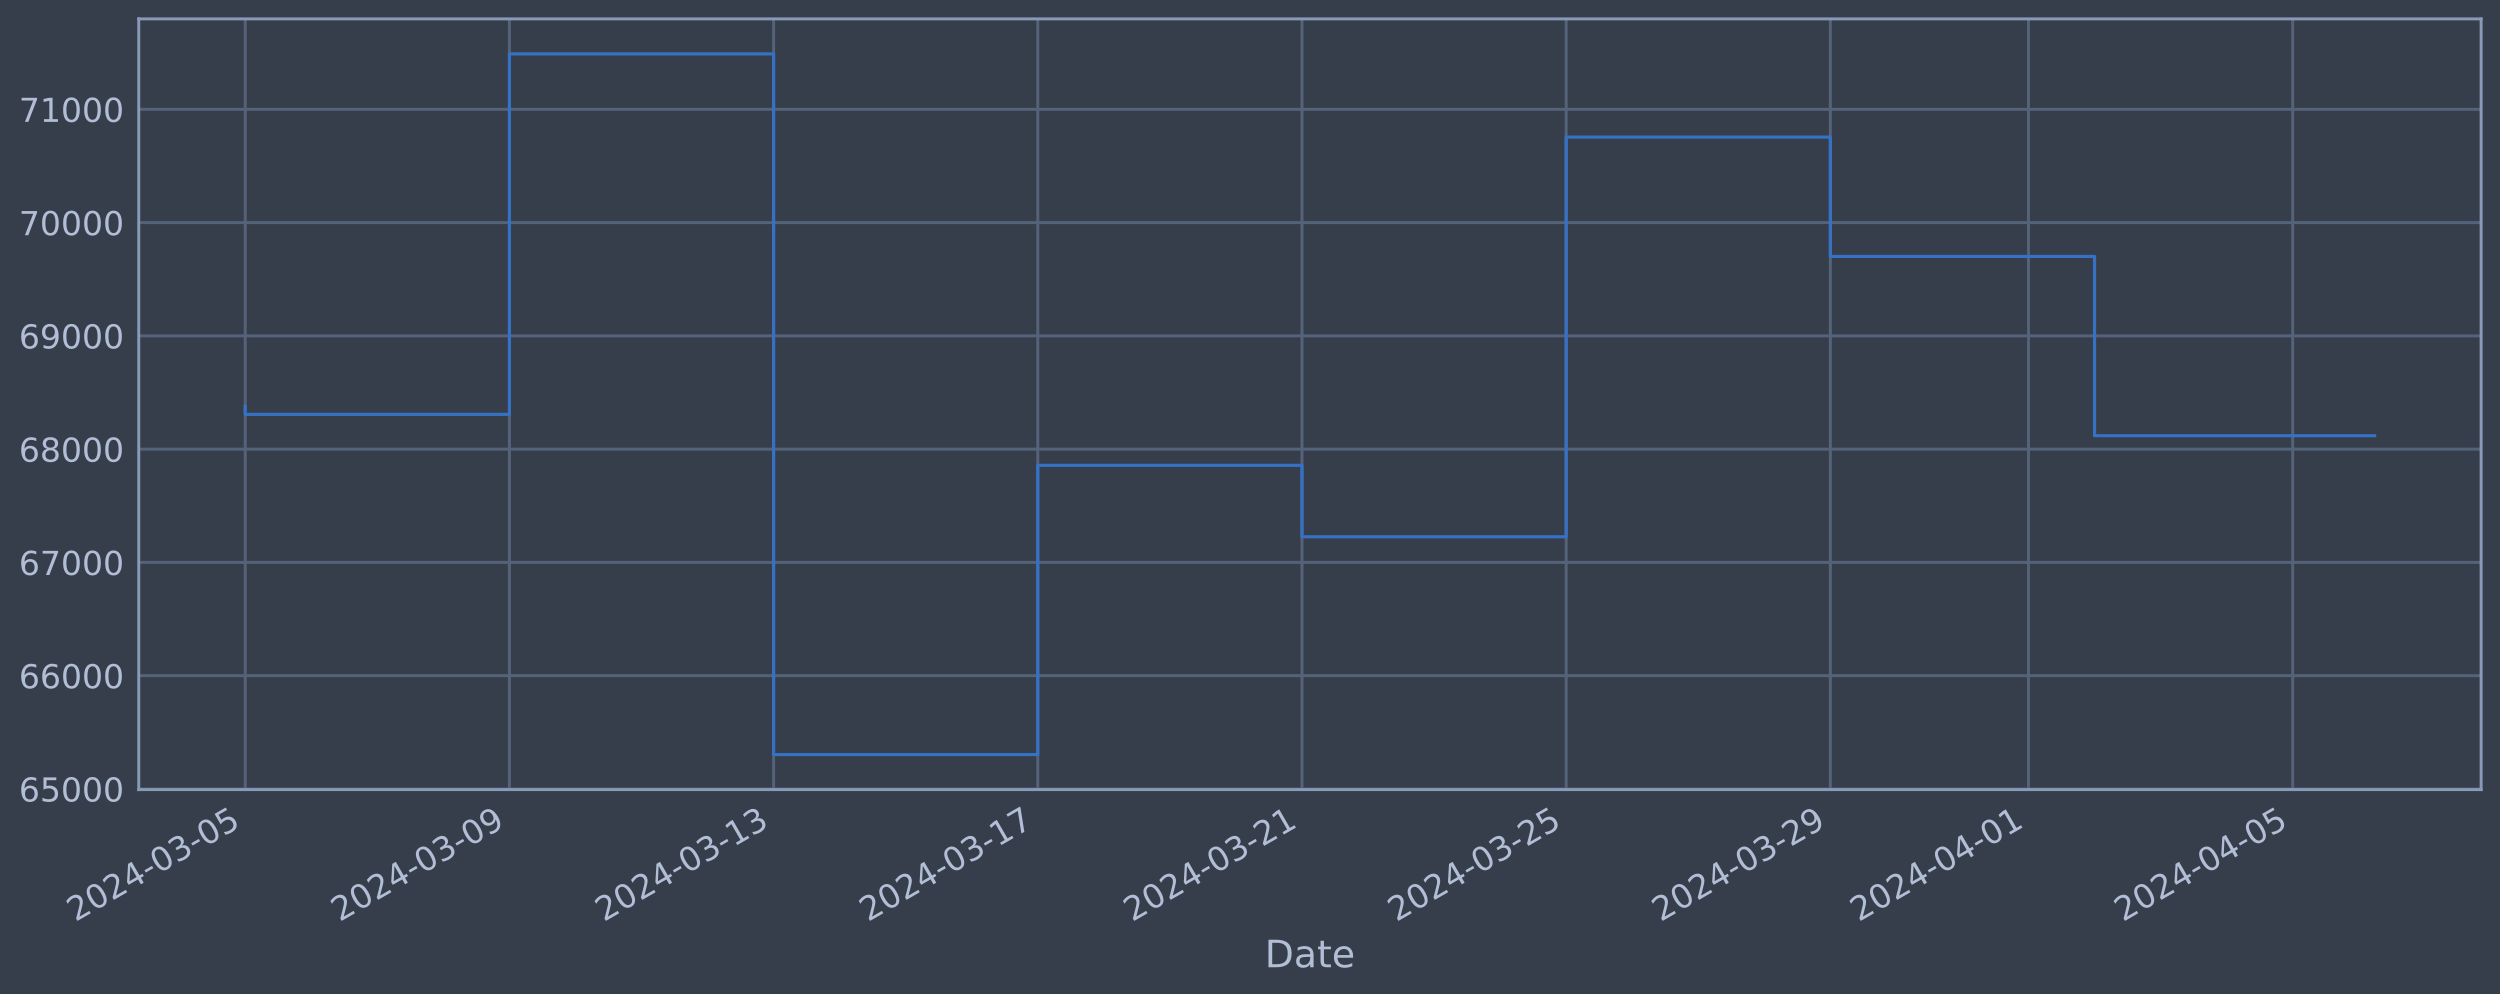
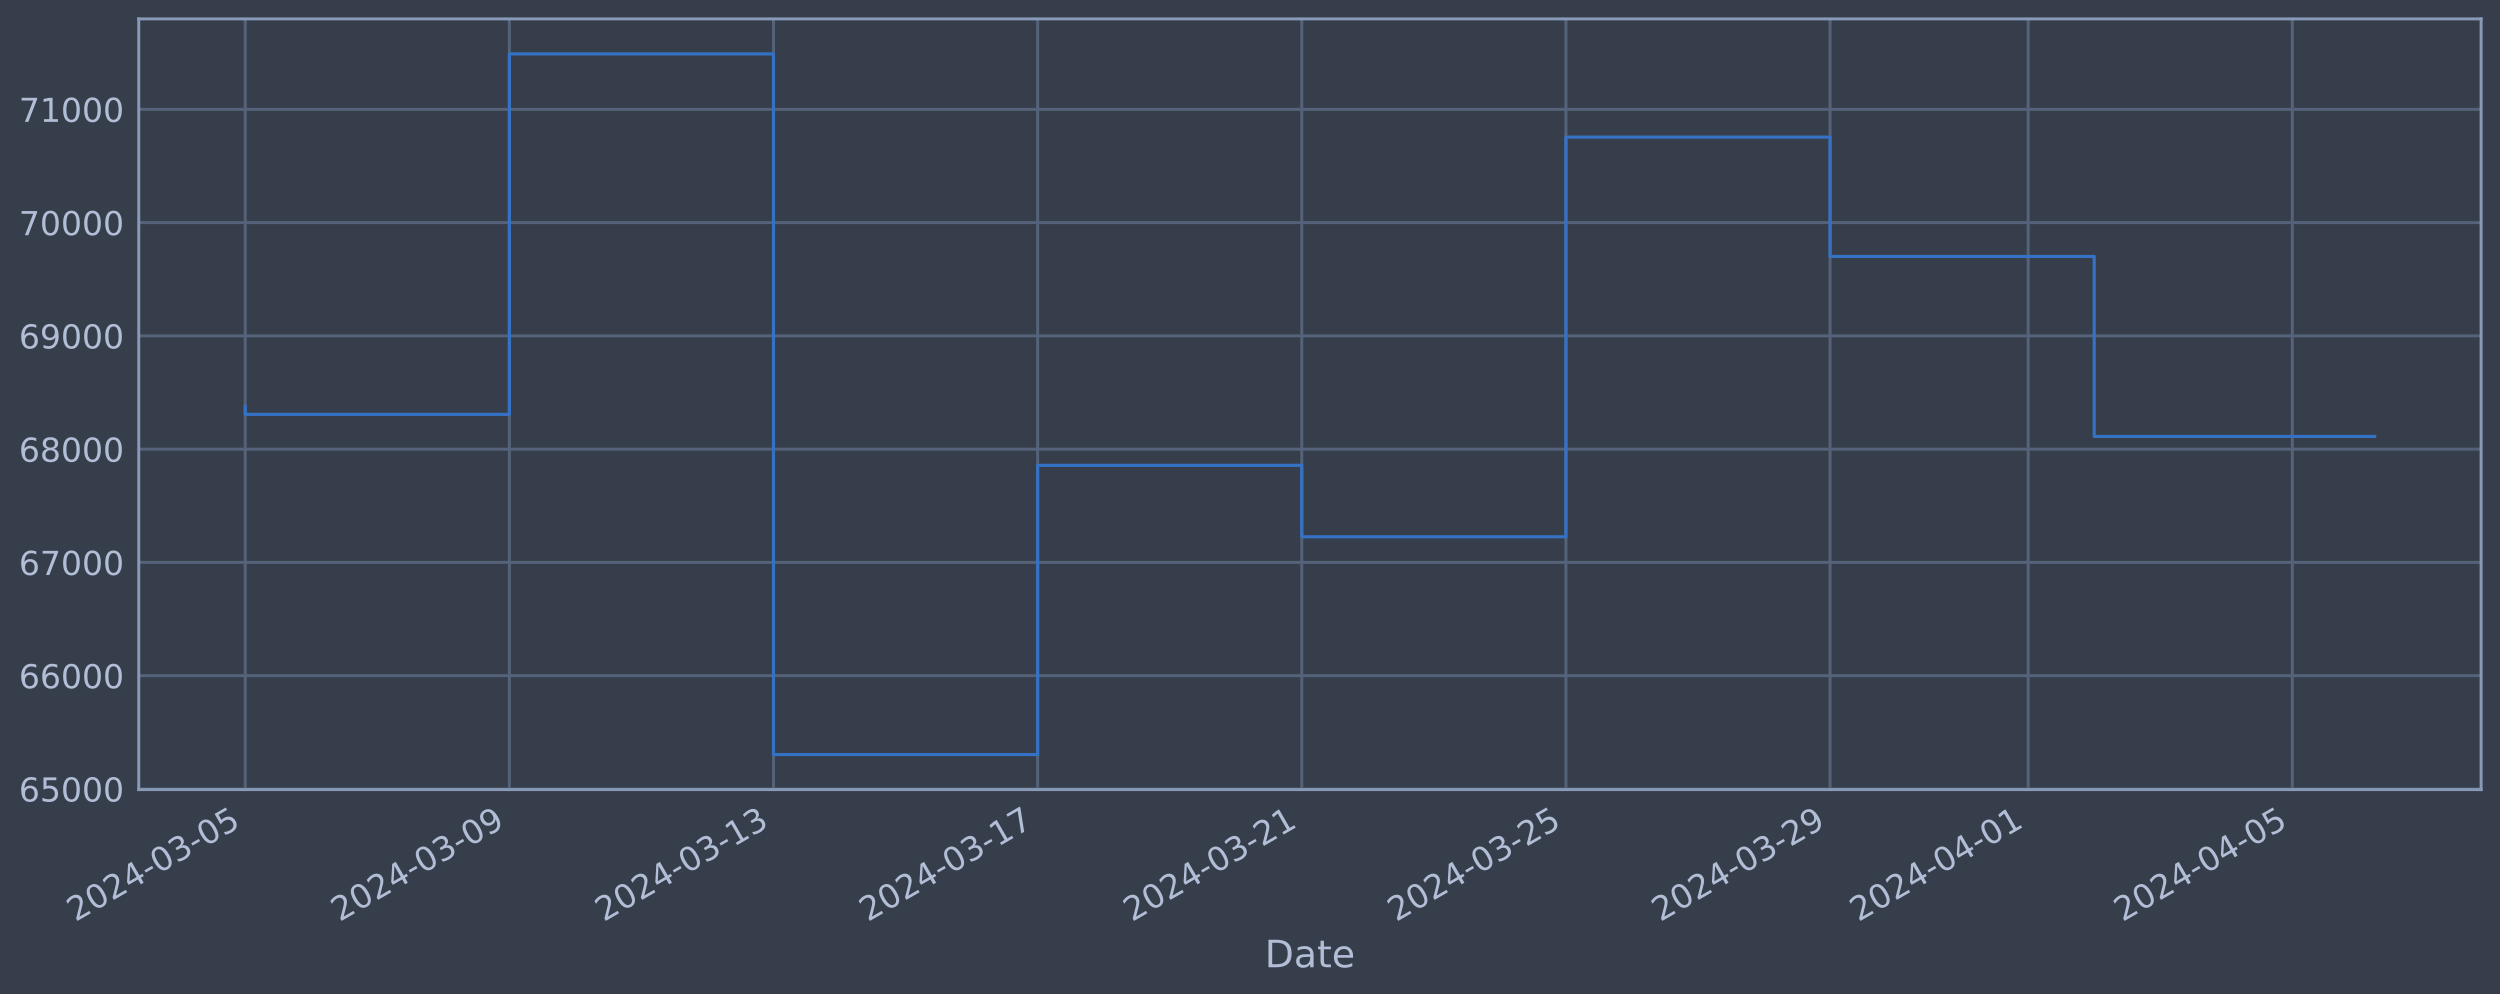
<svg xmlns="http://www.w3.org/2000/svg" xmlns:xlink="http://www.w3.org/1999/xlink" width="952.884pt" height="378.87pt" viewBox="0 0 952.884 378.87" version="1.1">
  <defs>
    <style type="text/css">*{stroke-linejoin: round; stroke-linecap: butt}</style>
  </defs>
  <g id="figure_1">
    <g id="patch_1">
      <path d="M 0 378.87  L 952.884 378.87  L 952.884 0  L 0 0  z " style="fill: #373e4b" />
    </g>
    <g id="axes_1">
      <g id="patch_2">
        <path d="M 52.884 300.96  L 945.684 300.96  L 945.684 7.2  L 52.884 7.2  z " style="fill: #373e4b" />
      </g>
      <g id="matplotlib.axis_1">
        <g id="xtick_1">
          <g id="line2d_1">
-             <path d="M 93.466 300.96  L 93.466 7.2  " clip-path="url(#p84b391f5f9)" style="fill: none; stroke: #546379; stroke-width: 1.12; stroke-linecap: square" />
+             <path d="M 93.466 300.96  L 93.466 7.2  " clip-path="url(#p02f956e648)" style="fill: none; stroke: #546379; stroke-width: 1.12; stroke-linecap: square" />
          </g>
          <g id="line2d_2" />
          <g id="text_1">
            <g style="fill: #b1bed6" transform="translate(28.74006 351.4642) rotate(-30) scale(0.126 -0.126)">
              <defs>
                <path id="DejaVuSans-32" d="M 1228 531  L 3431 531  L 3431 0  L 469 0  L 469 531  Q 828 903 1448 1529  Q 2069 2156 2228 2338  Q 2531 2678 2651 2914  Q 2772 3150 2772 3378  Q 2772 3750 2511 3984  Q 2250 4219 1831 4219  Q 1534 4219 1204 4116  Q 875 4013 500 3803  L 500 4441  Q 881 4594 1212 4672  Q 1544 4750 1819 4750  Q 2544 4750 2975 4387  Q 3406 4025 3406 3419  Q 3406 3131 3298 2873  Q 3191 2616 2906 2266  Q 2828 2175 2409 1742  Q 1991 1309 1228 531  z " transform="scale(0.015625)" />
                <path id="DejaVuSans-30" d="M 2034 4250  Q 1547 4250 1301 3770  Q 1056 3291 1056 2328  Q 1056 1369 1301 889  Q 1547 409 2034 409  Q 2525 409 2770 889  Q 3016 1369 3016 2328  Q 3016 3291 2770 3770  Q 2525 4250 2034 4250  z M 2034 4750  Q 2819 4750 3233 4129  Q 3647 3509 3647 2328  Q 3647 1150 3233 529  Q 2819 -91 2034 -91  Q 1250 -91 836 529  Q 422 1150 422 2328  Q 422 3509 836 4129  Q 1250 4750 2034 4750  z " transform="scale(0.015625)" />
                <path id="DejaVuSans-34" d="M 2419 4116  L 825 1625  L 2419 1625  L 2419 4116  z M 2253 4666  L 3047 4666  L 3047 1625  L 3713 1625  L 3713 1100  L 3047 1100  L 3047 0  L 2419 0  L 2419 1100  L 313 1100  L 313 1709  L 2253 4666  z " transform="scale(0.015625)" />
                <path id="DejaVuSans-2d" d="M 313 2009  L 1997 2009  L 1997 1497  L 313 1497  L 313 2009  z " transform="scale(0.015625)" />
                <path id="DejaVuSans-33" d="M 2597 2516  Q 3050 2419 3304 2112  Q 3559 1806 3559 1356  Q 3559 666 3084 287  Q 2609 -91 1734 -91  Q 1441 -91 1130 -33  Q 819 25 488 141  L 488 750  Q 750 597 1062 519  Q 1375 441 1716 441  Q 2309 441 2620 675  Q 2931 909 2931 1356  Q 2931 1769 2642 2001  Q 2353 2234 1838 2234  L 1294 2234  L 1294 2753  L 1863 2753  Q 2328 2753 2575 2939  Q 2822 3125 2822 3475  Q 2822 3834 2567 4026  Q 2313 4219 1838 4219  Q 1578 4219 1281 4162  Q 984 4106 628 3988  L 628 4550  Q 988 4650 1302 4700  Q 1616 4750 1894 4750  Q 2613 4750 3031 4423  Q 3450 4097 3450 3541  Q 3450 3153 3228 2886  Q 3006 2619 2597 2516  z " transform="scale(0.015625)" />
                <path id="DejaVuSans-35" d="M 691 4666  L 3169 4666  L 3169 4134  L 1269 4134  L 1269 2991  Q 1406 3038 1543 3061  Q 1681 3084 1819 3084  Q 2600 3084 3056 2656  Q 3513 2228 3513 1497  Q 3513 744 3044 326  Q 2575 -91 1722 -91  Q 1428 -91 1123 -41  Q 819 9 494 109  L 494 744  Q 775 591 1075 516  Q 1375 441 1709 441  Q 2250 441 2565 725  Q 2881 1009 2881 1497  Q 2881 1984 2565 2268  Q 2250 2553 1709 2553  Q 1456 2553 1204 2497  Q 953 2441 691 2322  L 691 4666  z " transform="scale(0.015625)" />
              </defs>
              <use xlink:href="#DejaVuSans-32" />
              <use xlink:href="#DejaVuSans-30" x="63.623" />
              <use xlink:href="#DejaVuSans-32" x="127.246" />
              <use xlink:href="#DejaVuSans-34" x="190.869" />
              <use xlink:href="#DejaVuSans-2d" x="254.492" />
              <use xlink:href="#DejaVuSans-30" x="290.576" />
              <use xlink:href="#DejaVuSans-33" x="354.199" />
              <use xlink:href="#DejaVuSans-2d" x="417.822" />
              <use xlink:href="#DejaVuSans-30" x="453.906" />
              <use xlink:href="#DejaVuSans-35" x="517.529" />
            </g>
          </g>
        </g>
        <g id="xtick_2">
          <g id="line2d_3">
-             <path d="M 194.162 300.96  L 194.162 7.2  " clip-path="url(#p84b391f5f9)" style="fill: none; stroke: #546379; stroke-width: 1.12; stroke-linecap: square" />
+             <path d="M 194.144 300.96  L 194.144 7.2  " clip-path="url(#p02f956e648)" style="fill: none; stroke: #546379; stroke-width: 1.12; stroke-linecap: square" />
          </g>
          <g id="line2d_4" />
          <g id="text_2">
-             <g style="fill: #b1bed6" transform="translate(129.4368 351.4642) rotate(-30) scale(0.126 -0.126)">
+             <g style="fill: #b1bed6" transform="translate(129.4187 351.4642) rotate(-30) scale(0.126 -0.126)">
              <defs>
                <path id="DejaVuSans-39" d="M 703 97  L 703 672  Q 941 559 1184 500  Q 1428 441 1663 441  Q 2288 441 2617 861  Q 2947 1281 2994 2138  Q 2813 1869 2534 1725  Q 2256 1581 1919 1581  Q 1219 1581 811 2004  Q 403 2428 403 3163  Q 403 3881 828 4315  Q 1253 4750 1959 4750  Q 2769 4750 3195 4129  Q 3622 3509 3622 2328  Q 3622 1225 3098 567  Q 2575 -91 1691 -91  Q 1453 -91 1209 -44  Q 966 3 703 97  z M 1959 2075  Q 2384 2075 2632 2365  Q 2881 2656 2881 3163  Q 2881 3666 2632 3958  Q 2384 4250 1959 4250  Q 1534 4250 1286 3958  Q 1038 3666 1038 3163  Q 1038 2656 1286 2365  Q 1534 2075 1959 2075  z " transform="scale(0.015625)" />
              </defs>
              <use xlink:href="#DejaVuSans-32" />
              <use xlink:href="#DejaVuSans-30" x="63.623" />
              <use xlink:href="#DejaVuSans-32" x="127.246" />
              <use xlink:href="#DejaVuSans-34" x="190.869" />
              <use xlink:href="#DejaVuSans-2d" x="254.492" />
              <use xlink:href="#DejaVuSans-30" x="290.576" />
              <use xlink:href="#DejaVuSans-33" x="354.199" />
              <use xlink:href="#DejaVuSans-2d" x="417.822" />
              <use xlink:href="#DejaVuSans-30" x="453.906" />
              <use xlink:href="#DejaVuSans-39" x="517.529" />
            </g>
          </g>
        </g>
        <g id="xtick_3">
          <g id="line2d_5">
-             <path d="M 294.859 300.96  L 294.859 7.2  " clip-path="url(#p84b391f5f9)" style="fill: none; stroke: #546379; stroke-width: 1.12; stroke-linecap: square" />
+             <path d="M 294.823 300.96  L 294.823 7.2  " clip-path="url(#p02f956e648)" style="fill: none; stroke: #546379; stroke-width: 1.12; stroke-linecap: square" />
          </g>
          <g id="line2d_6" />
          <g id="text_3">
-             <g style="fill: #b1bed6" transform="translate(230.1335 351.4642) rotate(-30) scale(0.126 -0.126)">
+             <g style="fill: #b1bed6" transform="translate(230.0973 351.4642) rotate(-30) scale(0.126 -0.126)">
              <defs>
                <path id="DejaVuSans-31" d="M 794 531  L 1825 531  L 1825 4091  L 703 3866  L 703 4441  L 1819 4666  L 2450 4666  L 2450 531  L 3481 531  L 3481 0  L 794 0  L 794 531  z " transform="scale(0.015625)" />
              </defs>
              <use xlink:href="#DejaVuSans-32" />
              <use xlink:href="#DejaVuSans-30" x="63.623" />
              <use xlink:href="#DejaVuSans-32" x="127.246" />
              <use xlink:href="#DejaVuSans-34" x="190.869" />
              <use xlink:href="#DejaVuSans-2d" x="254.492" />
              <use xlink:href="#DejaVuSans-30" x="290.576" />
              <use xlink:href="#DejaVuSans-33" x="354.199" />
              <use xlink:href="#DejaVuSans-2d" x="417.822" />
              <use xlink:href="#DejaVuSans-31" x="453.906" />
              <use xlink:href="#DejaVuSans-33" x="517.529" />
            </g>
          </g>
        </g>
        <g id="xtick_4">
          <g id="line2d_7">
-             <path d="M 395.556 300.96  L 395.556 7.2  " clip-path="url(#p84b391f5f9)" style="fill: none; stroke: #546379; stroke-width: 1.12; stroke-linecap: square" />
+             <path d="M 395.501 300.96  L 395.501 7.2  " clip-path="url(#p02f956e648)" style="fill: none; stroke: #546379; stroke-width: 1.12; stroke-linecap: square" />
          </g>
          <g id="line2d_8" />
          <g id="text_4">
-             <g style="fill: #b1bed6" transform="translate(330.8302 351.4642) rotate(-30) scale(0.126 -0.126)">
+             <g style="fill: #b1bed6" transform="translate(330.7759 351.4642) rotate(-30) scale(0.126 -0.126)">
              <defs>
                <path id="DejaVuSans-37" d="M 525 4666  L 3525 4666  L 3525 4397  L 1831 0  L 1172 0  L 2766 4134  L 525 4134  L 525 4666  z " transform="scale(0.015625)" />
              </defs>
              <use xlink:href="#DejaVuSans-32" />
              <use xlink:href="#DejaVuSans-30" x="63.623" />
              <use xlink:href="#DejaVuSans-32" x="127.246" />
              <use xlink:href="#DejaVuSans-34" x="190.869" />
              <use xlink:href="#DejaVuSans-2d" x="254.492" />
              <use xlink:href="#DejaVuSans-30" x="290.576" />
              <use xlink:href="#DejaVuSans-33" x="354.199" />
              <use xlink:href="#DejaVuSans-2d" x="417.822" />
              <use xlink:href="#DejaVuSans-31" x="453.906" />
              <use xlink:href="#DejaVuSans-37" x="517.529" />
            </g>
          </g>
        </g>
        <g id="xtick_5">
          <g id="line2d_9">
-             <path d="M 496.252 300.96  L 496.252 7.2  " clip-path="url(#p84b391f5f9)" style="fill: none; stroke: #546379; stroke-width: 1.12; stroke-linecap: square" />
+             <path d="M 496.18 300.96  L 496.18 7.2  " clip-path="url(#p02f956e648)" style="fill: none; stroke: #546379; stroke-width: 1.12; stroke-linecap: square" />
          </g>
          <g id="line2d_10" />
          <g id="text_5">
-             <g style="fill: #b1bed6" transform="translate(431.5269 351.4642) rotate(-30) scale(0.126 -0.126)">
+             <g style="fill: #b1bed6" transform="translate(431.4546 351.4642) rotate(-30) scale(0.126 -0.126)">
              <use xlink:href="#DejaVuSans-32" />
              <use xlink:href="#DejaVuSans-30" x="63.623" />
              <use xlink:href="#DejaVuSans-32" x="127.246" />
              <use xlink:href="#DejaVuSans-34" x="190.869" />
              <use xlink:href="#DejaVuSans-2d" x="254.492" />
              <use xlink:href="#DejaVuSans-30" x="290.576" />
              <use xlink:href="#DejaVuSans-33" x="354.199" />
              <use xlink:href="#DejaVuSans-2d" x="417.822" />
              <use xlink:href="#DejaVuSans-32" x="453.906" />
              <use xlink:href="#DejaVuSans-31" x="517.529" />
            </g>
          </g>
        </g>
        <g id="xtick_6">
          <g id="line2d_11">
-             <path d="M 596.949 300.96  L 596.949 7.2  " clip-path="url(#p84b391f5f9)" style="fill: none; stroke: #546379; stroke-width: 1.12; stroke-linecap: square" />
+             <path d="M 596.859 300.96  L 596.859 7.2  " clip-path="url(#p02f956e648)" style="fill: none; stroke: #546379; stroke-width: 1.12; stroke-linecap: square" />
          </g>
          <g id="line2d_12" />
          <g id="text_6">
-             <g style="fill: #b1bed6" transform="translate(532.2235 351.4642) rotate(-30) scale(0.126 -0.126)">
+             <g style="fill: #b1bed6" transform="translate(532.1332 351.4642) rotate(-30) scale(0.126 -0.126)">
              <use xlink:href="#DejaVuSans-32" />
              <use xlink:href="#DejaVuSans-30" x="63.623" />
              <use xlink:href="#DejaVuSans-32" x="127.246" />
              <use xlink:href="#DejaVuSans-34" x="190.869" />
              <use xlink:href="#DejaVuSans-2d" x="254.492" />
              <use xlink:href="#DejaVuSans-30" x="290.576" />
              <use xlink:href="#DejaVuSans-33" x="354.199" />
              <use xlink:href="#DejaVuSans-2d" x="417.822" />
              <use xlink:href="#DejaVuSans-32" x="453.906" />
              <use xlink:href="#DejaVuSans-35" x="517.529" />
            </g>
          </g>
        </g>
        <g id="xtick_7">
          <g id="line2d_13">
-             <path d="M 697.646 300.96  L 697.646 7.2  " clip-path="url(#p84b391f5f9)" style="fill: none; stroke: #546379; stroke-width: 1.12; stroke-linecap: square" />
+             <path d="M 697.537 300.96  L 697.537 7.2  " clip-path="url(#p02f956e648)" style="fill: none; stroke: #546379; stroke-width: 1.12; stroke-linecap: square" />
          </g>
          <g id="line2d_14" />
          <g id="text_7">
-             <g style="fill: #b1bed6" transform="translate(632.9202 351.4642) rotate(-30) scale(0.126 -0.126)">
+             <g style="fill: #b1bed6" transform="translate(632.8118 351.4642) rotate(-30) scale(0.126 -0.126)">
              <use xlink:href="#DejaVuSans-32" />
              <use xlink:href="#DejaVuSans-30" x="63.623" />
              <use xlink:href="#DejaVuSans-32" x="127.246" />
              <use xlink:href="#DejaVuSans-34" x="190.869" />
              <use xlink:href="#DejaVuSans-2d" x="254.492" />
              <use xlink:href="#DejaVuSans-30" x="290.576" />
              <use xlink:href="#DejaVuSans-33" x="354.199" />
              <use xlink:href="#DejaVuSans-2d" x="417.822" />
              <use xlink:href="#DejaVuSans-32" x="453.906" />
              <use xlink:href="#DejaVuSans-39" x="517.529" />
            </g>
          </g>
        </g>
        <g id="xtick_8">
          <g id="line2d_15">
-             <path d="M 773.168 300.96  L 773.168 7.2  " clip-path="url(#p84b391f5f9)" style="fill: none; stroke: #546379; stroke-width: 1.12; stroke-linecap: square" />
+             <path d="M 773.046 300.96  L 773.046 7.2  " clip-path="url(#p02f956e648)" style="fill: none; stroke: #546379; stroke-width: 1.12; stroke-linecap: square" />
          </g>
          <g id="line2d_16" />
          <g id="text_8">
-             <g style="fill: #b1bed6" transform="translate(708.4428 351.4642) rotate(-30) scale(0.126 -0.126)">
+             <g style="fill: #b1bed6" transform="translate(708.3208 351.4642) rotate(-30) scale(0.126 -0.126)">
              <use xlink:href="#DejaVuSans-32" />
              <use xlink:href="#DejaVuSans-30" x="63.623" />
              <use xlink:href="#DejaVuSans-32" x="127.246" />
              <use xlink:href="#DejaVuSans-34" x="190.869" />
              <use xlink:href="#DejaVuSans-2d" x="254.492" />
              <use xlink:href="#DejaVuSans-30" x="290.576" />
              <use xlink:href="#DejaVuSans-34" x="354.199" />
              <use xlink:href="#DejaVuSans-2d" x="417.822" />
              <use xlink:href="#DejaVuSans-30" x="453.906" />
              <use xlink:href="#DejaVuSans-31" x="517.529" />
            </g>
          </g>
        </g>
        <g id="xtick_9">
          <g id="line2d_17">
-             <path d="M 873.865 300.96  L 873.865 7.2  " clip-path="url(#p84b391f5f9)" style="fill: none; stroke: #546379; stroke-width: 1.12; stroke-linecap: square" />
+             <path d="M 873.725 300.96  L 873.725 7.2  " clip-path="url(#p02f956e648)" style="fill: none; stroke: #546379; stroke-width: 1.12; stroke-linecap: square" />
          </g>
          <g id="line2d_18" />
          <g id="text_9">
-             <g style="fill: #b1bed6" transform="translate(809.1395 351.4642) rotate(-30) scale(0.126 -0.126)">
+             <g style="fill: #b1bed6" transform="translate(808.9994 351.4642) rotate(-30) scale(0.126 -0.126)">
              <use xlink:href="#DejaVuSans-32" />
              <use xlink:href="#DejaVuSans-30" x="63.623" />
              <use xlink:href="#DejaVuSans-32" x="127.246" />
              <use xlink:href="#DejaVuSans-34" x="190.869" />
              <use xlink:href="#DejaVuSans-2d" x="254.492" />
              <use xlink:href="#DejaVuSans-30" x="290.576" />
              <use xlink:href="#DejaVuSans-34" x="354.199" />
              <use xlink:href="#DejaVuSans-2d" x="417.822" />
              <use xlink:href="#DejaVuSans-30" x="453.906" />
              <use xlink:href="#DejaVuSans-35" x="517.529" />
            </g>
          </g>
        </g>
        <g id="text_10">
          <g style="fill: #b1bed6" transform="translate(482.0746 368.6753) scale(0.144 -0.144)">
            <defs>
              <path id="DejaVuSans-44" d="M 1259 4147  L 1259 519  L 2022 519  Q 2988 519 3436 956  Q 3884 1394 3884 2338  Q 3884 3275 3436 3711  Q 2988 4147 2022 4147  L 1259 4147  z M 628 4666  L 1925 4666  Q 3281 4666 3915 4102  Q 4550 3538 4550 2338  Q 4550 1131 3912 565  Q 3275 0 1925 0  L 628 0  L 628 4666  z " transform="scale(0.015625)" />
              <path id="DejaVuSans-61" d="M 2194 1759  Q 1497 1759 1228 1600  Q 959 1441 959 1056  Q 959 750 1161 570  Q 1363 391 1709 391  Q 2188 391 2477 730  Q 2766 1069 2766 1631  L 2766 1759  L 2194 1759  z M 3341 1997  L 3341 0  L 2766 0  L 2766 531  Q 2569 213 2275 61  Q 1981 -91 1556 -91  Q 1019 -91 701 211  Q 384 513 384 1019  Q 384 1609 779 1909  Q 1175 2209 1959 2209  L 2766 2209  L 2766 2266  Q 2766 2663 2505 2880  Q 2244 3097 1772 3097  Q 1472 3097 1187 3025  Q 903 2953 641 2809  L 641 3341  Q 956 3463 1253 3523  Q 1550 3584 1831 3584  Q 2591 3584 2966 3190  Q 3341 2797 3341 1997  z " transform="scale(0.015625)" />
              <path id="DejaVuSans-74" d="M 1172 4494  L 1172 3500  L 2356 3500  L 2356 3053  L 1172 3053  L 1172 1153  Q 1172 725 1289 603  Q 1406 481 1766 481  L 2356 481  L 2356 0  L 1766 0  Q 1100 0 847 248  Q 594 497 594 1153  L 594 3053  L 172 3053  L 172 3500  L 594 3500  L 594 4494  L 1172 4494  z " transform="scale(0.015625)" />
              <path id="DejaVuSans-65" d="M 3597 1894  L 3597 1613  L 953 1613  Q 991 1019 1311 708  Q 1631 397 2203 397  Q 2534 397 2845 478  Q 3156 559 3463 722  L 3463 178  Q 3153 47 2828 -22  Q 2503 -91 2169 -91  Q 1331 -91 842 396  Q 353 884 353 1716  Q 353 2575 817 3079  Q 1281 3584 2069 3584  Q 2775 3584 3186 3129  Q 3597 2675 3597 1894  z M 3022 2063  Q 3016 2534 2758 2815  Q 2500 3097 2075 3097  Q 1594 3097 1305 2825  Q 1016 2553 972 2059  L 3022 2063  z " transform="scale(0.015625)" />
            </defs>
            <use xlink:href="#DejaVuSans-44" />
            <use xlink:href="#DejaVuSans-61" x="77.002" />
            <use xlink:href="#DejaVuSans-74" x="138.281" />
            <use xlink:href="#DejaVuSans-65" x="177.49" />
          </g>
        </g>
      </g>
      <g id="matplotlib.axis_2">
        <g id="ytick_1">
          <g id="line2d_19">
-             <path d="M 52.884 300.718  L 945.684 300.718  " clip-path="url(#p84b391f5f9)" style="fill: none; stroke: #546379; stroke-width: 1.12; stroke-linecap: square" />
+             <path d="M 52.884 300.718  L 945.684 300.718  " clip-path="url(#p02f956e648)" style="fill: none; stroke: #546379; stroke-width: 1.12; stroke-linecap: square" />
          </g>
          <g id="line2d_20" />
          <g id="text_11">
            <g style="fill: #b1bed6" transform="translate(7.2 305.5049) scale(0.126 -0.126)">
              <defs>
                <path id="DejaVuSans-36" d="M 2113 2584  Q 1688 2584 1439 2293  Q 1191 2003 1191 1497  Q 1191 994 1439 701  Q 1688 409 2113 409  Q 2538 409 2786 701  Q 3034 994 3034 1497  Q 3034 2003 2786 2293  Q 2538 2584 2113 2584  z M 3366 4563  L 3366 3988  Q 3128 4100 2886 4159  Q 2644 4219 2406 4219  Q 1781 4219 1451 3797  Q 1122 3375 1075 2522  Q 1259 2794 1537 2939  Q 1816 3084 2150 3084  Q 2853 3084 3261 2657  Q 3669 2231 3669 1497  Q 3669 778 3244 343  Q 2819 -91 2113 -91  Q 1303 -91 875 529  Q 447 1150 447 2328  Q 447 3434 972 4092  Q 1497 4750 2381 4750  Q 2619 4750 2861 4703  Q 3103 4656 3366 4563  z " transform="scale(0.015625)" />
              </defs>
              <use xlink:href="#DejaVuSans-36" />
              <use xlink:href="#DejaVuSans-35" x="63.623" />
              <use xlink:href="#DejaVuSans-30" x="127.246" />
              <use xlink:href="#DejaVuSans-30" x="190.869" />
              <use xlink:href="#DejaVuSans-30" x="254.492" />
            </g>
          </g>
        </g>
        <g id="ytick_2">
          <g id="line2d_21">
-             <path d="M 52.884 257.544  L 945.684 257.544  " clip-path="url(#p84b391f5f9)" style="fill: none; stroke: #546379; stroke-width: 1.12; stroke-linecap: square" />
+             <path d="M 52.884 257.544  L 945.684 257.544  " clip-path="url(#p02f956e648)" style="fill: none; stroke: #546379; stroke-width: 1.12; stroke-linecap: square" />
          </g>
          <g id="line2d_22" />
          <g id="text_12">
            <g style="fill: #b1bed6" transform="translate(7.2 262.331) scale(0.126 -0.126)">
              <use xlink:href="#DejaVuSans-36" />
              <use xlink:href="#DejaVuSans-36" x="63.623" />
              <use xlink:href="#DejaVuSans-30" x="127.246" />
              <use xlink:href="#DejaVuSans-30" x="190.869" />
              <use xlink:href="#DejaVuSans-30" x="254.492" />
            </g>
          </g>
        </g>
        <g id="ytick_3">
          <g id="line2d_23">
-             <path d="M 52.884 214.37  L 945.684 214.37  " clip-path="url(#p84b391f5f9)" style="fill: none; stroke: #546379; stroke-width: 1.12; stroke-linecap: square" />
+             <path d="M 52.884 214.37  L 945.684 214.37  " clip-path="url(#p02f956e648)" style="fill: none; stroke: #546379; stroke-width: 1.12; stroke-linecap: square" />
          </g>
          <g id="line2d_24" />
          <g id="text_13">
            <g style="fill: #b1bed6" transform="translate(7.2 219.157) scale(0.126 -0.126)">
              <use xlink:href="#DejaVuSans-36" />
              <use xlink:href="#DejaVuSans-37" x="63.623" />
              <use xlink:href="#DejaVuSans-30" x="127.246" />
              <use xlink:href="#DejaVuSans-30" x="190.869" />
              <use xlink:href="#DejaVuSans-30" x="254.492" />
            </g>
          </g>
        </g>
        <g id="ytick_4">
          <g id="line2d_25">
-             <path d="M 52.884 171.196  L 945.684 171.196  " clip-path="url(#p84b391f5f9)" style="fill: none; stroke: #546379; stroke-width: 1.12; stroke-linecap: square" />
+             <path d="M 52.884 171.196  L 945.684 171.196  " clip-path="url(#p02f956e648)" style="fill: none; stroke: #546379; stroke-width: 1.12; stroke-linecap: square" />
          </g>
          <g id="line2d_26" />
          <g id="text_14">
            <g style="fill: #b1bed6" transform="translate(7.2 175.9831) scale(0.126 -0.126)">
              <defs>
                <path id="DejaVuSans-38" d="M 2034 2216  Q 1584 2216 1326 1975  Q 1069 1734 1069 1313  Q 1069 891 1326 650  Q 1584 409 2034 409  Q 2484 409 2743 651  Q 3003 894 3003 1313  Q 3003 1734 2745 1975  Q 2488 2216 2034 2216  z M 1403 2484  Q 997 2584 770 2862  Q 544 3141 544 3541  Q 544 4100 942 4425  Q 1341 4750 2034 4750  Q 2731 4750 3128 4425  Q 3525 4100 3525 3541  Q 3525 3141 3298 2862  Q 3072 2584 2669 2484  Q 3125 2378 3379 2068  Q 3634 1759 3634 1313  Q 3634 634 3220 271  Q 2806 -91 2034 -91  Q 1263 -91 848 271  Q 434 634 434 1313  Q 434 1759 690 2068  Q 947 2378 1403 2484  z M 1172 3481  Q 1172 3119 1398 2916  Q 1625 2713 2034 2713  Q 2441 2713 2670 2916  Q 2900 3119 2900 3481  Q 2900 3844 2670 4047  Q 2441 4250 2034 4250  Q 1625 4250 1398 4047  Q 1172 3844 1172 3481  z " transform="scale(0.015625)" />
              </defs>
              <use xlink:href="#DejaVuSans-36" />
              <use xlink:href="#DejaVuSans-38" x="63.623" />
              <use xlink:href="#DejaVuSans-30" x="127.246" />
              <use xlink:href="#DejaVuSans-30" x="190.869" />
              <use xlink:href="#DejaVuSans-30" x="254.492" />
            </g>
          </g>
        </g>
        <g id="ytick_5">
          <g id="line2d_27">
-             <path d="M 52.884 128.022  L 945.684 128.022  " clip-path="url(#p84b391f5f9)" style="fill: none; stroke: #546379; stroke-width: 1.12; stroke-linecap: square" />
+             <path d="M 52.884 128.022  L 945.684 128.022  " clip-path="url(#p02f956e648)" style="fill: none; stroke: #546379; stroke-width: 1.12; stroke-linecap: square" />
          </g>
          <g id="line2d_28" />
          <g id="text_15">
            <g style="fill: #b1bed6" transform="translate(7.2 132.8092) scale(0.126 -0.126)">
              <use xlink:href="#DejaVuSans-36" />
              <use xlink:href="#DejaVuSans-39" x="63.623" />
              <use xlink:href="#DejaVuSans-30" x="127.246" />
              <use xlink:href="#DejaVuSans-30" x="190.869" />
              <use xlink:href="#DejaVuSans-30" x="254.492" />
            </g>
          </g>
        </g>
        <g id="ytick_6">
          <g id="line2d_29">
-             <path d="M 52.884 84.848  L 945.684 84.848  " clip-path="url(#p84b391f5f9)" style="fill: none; stroke: #546379; stroke-width: 1.12; stroke-linecap: square" />
+             <path d="M 52.884 84.848  L 945.684 84.848  " clip-path="url(#p02f956e648)" style="fill: none; stroke: #546379; stroke-width: 1.12; stroke-linecap: square" />
          </g>
          <g id="line2d_30" />
          <g id="text_16">
            <g style="fill: #b1bed6" transform="translate(7.2 89.63523) scale(0.126 -0.126)">
              <use xlink:href="#DejaVuSans-37" />
              <use xlink:href="#DejaVuSans-30" x="63.623" />
              <use xlink:href="#DejaVuSans-30" x="127.246" />
              <use xlink:href="#DejaVuSans-30" x="190.869" />
              <use xlink:href="#DejaVuSans-30" x="254.492" />
            </g>
          </g>
        </g>
        <g id="ytick_7">
          <g id="line2d_31">
-             <path d="M 52.884 41.674  L 945.684 41.674  " clip-path="url(#p84b391f5f9)" style="fill: none; stroke: #546379; stroke-width: 1.12; stroke-linecap: square" />
+             <path d="M 52.884 41.674  L 945.684 41.674  " clip-path="url(#p02f956e648)" style="fill: none; stroke: #546379; stroke-width: 1.12; stroke-linecap: square" />
          </g>
          <g id="line2d_32" />
          <g id="text_17">
            <g style="fill: #b1bed6" transform="translate(7.2 46.4613) scale(0.126 -0.126)">
              <use xlink:href="#DejaVuSans-37" />
              <use xlink:href="#DejaVuSans-31" x="63.623" />
              <use xlink:href="#DejaVuSans-30" x="127.246" />
              <use xlink:href="#DejaVuSans-30" x="190.869" />
              <use xlink:href="#DejaVuSans-30" x="254.492" />
            </g>
          </g>
        </g>
      </g>
      <g id="line2d_33">
-         <path d="M 93.466 154.891  L 93.466 157.946  L 194.162 157.946  L 194.162 20.553  L 294.859 20.553  L 294.859 287.607  L 395.556 287.607  L 395.556 177.362  L 496.252 177.362  L 496.252 204.598  L 596.949 204.598  L 596.949 52.265  L 697.646 52.265  L 697.646 97.744  L 798.342 97.744  L 798.342 166.059  L 905.102 166.059  " clip-path="url(#p84b391f5f9)" style="fill: none; stroke: #3572c6; stroke-width: 1.2; stroke-linecap: square" />
+         <path d="M 93.466 154.891  L 93.466 157.946  L 194.144 157.946  L 194.144 20.553  L 294.823 20.553  L 294.823 287.607  L 395.501 287.607  L 395.501 177.362  L 496.18 177.362  L 496.18 204.598  L 596.859 204.598  L 596.859 52.265  L 697.537 52.265  L 697.537 97.744  L 798.216 97.744  L 798.216 166.355  L 905.102 166.355  " clip-path="url(#p02f956e648)" style="fill: none; stroke: #3572c6; stroke-width: 1.2; stroke-linecap: square" />
      </g>
      <g id="patch_3">
        <path d="M 52.884 300.96  L 52.884 7.2  " style="fill: none; stroke: #899ab8; stroke-width: 1.12; stroke-linejoin: miter; stroke-linecap: square" />
      </g>
      <g id="patch_4">
        <path d="M 945.684 300.96  L 945.684 7.2  " style="fill: none; stroke: #899ab8; stroke-width: 1.12; stroke-linejoin: miter; stroke-linecap: square" />
      </g>
      <g id="patch_5">
        <path d="M 52.884 300.96  L 945.684 300.96  " style="fill: none; stroke: #899ab8; stroke-width: 1.12; stroke-linejoin: miter; stroke-linecap: square" />
      </g>
      <g id="patch_6">
        <path d="M 52.884 7.2  L 945.684 7.2  " style="fill: none; stroke: #899ab8; stroke-width: 1.12; stroke-linejoin: miter; stroke-linecap: square" />
      </g>
    </g>
  </g>
  <defs>
-     <clipPath id="p84b391f5f9">
+     <clipPath id="p02f956e648">
      <rect x="52.884" y="7.2" width="892.8" height="293.76" />
    </clipPath>
  </defs>
</svg>
